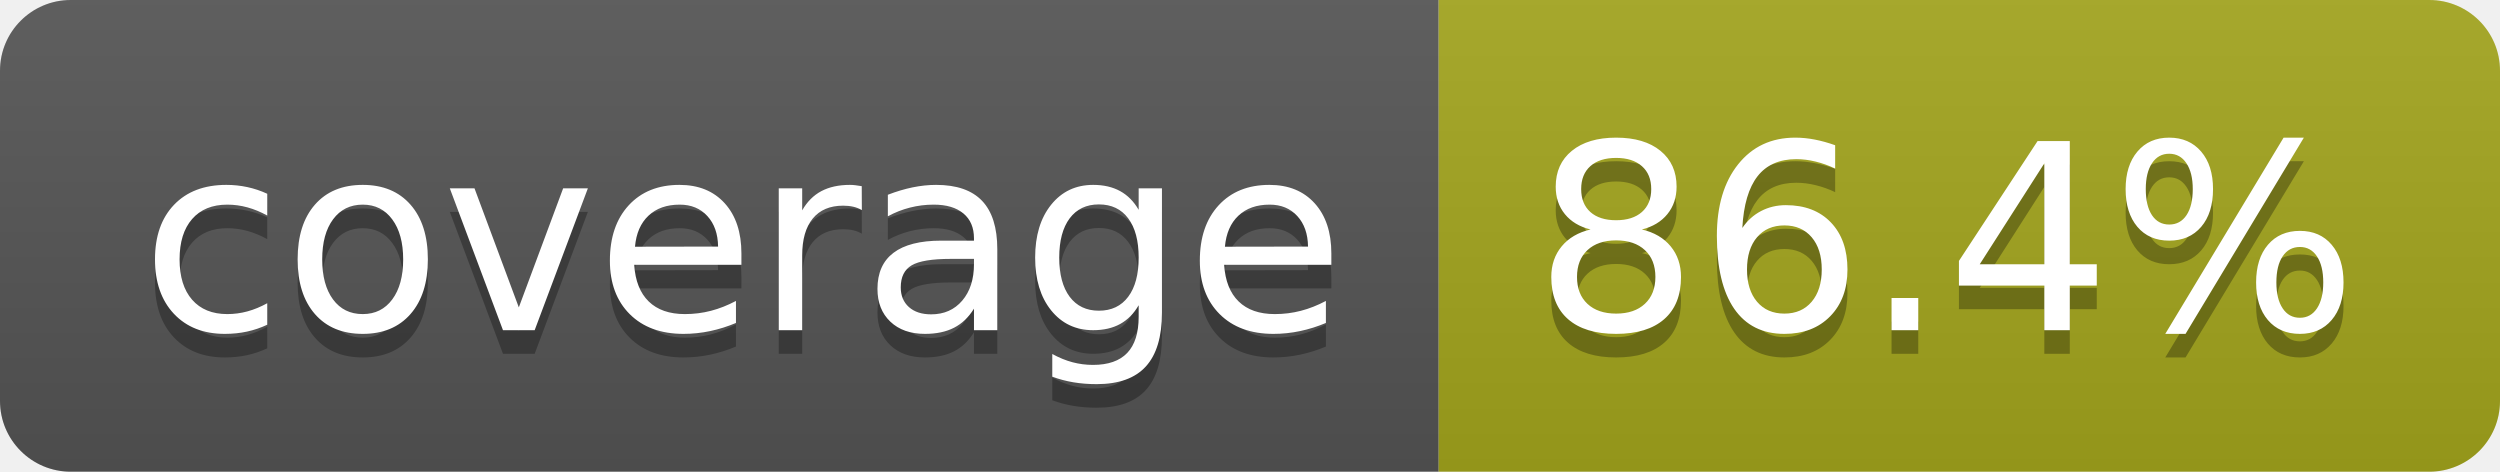
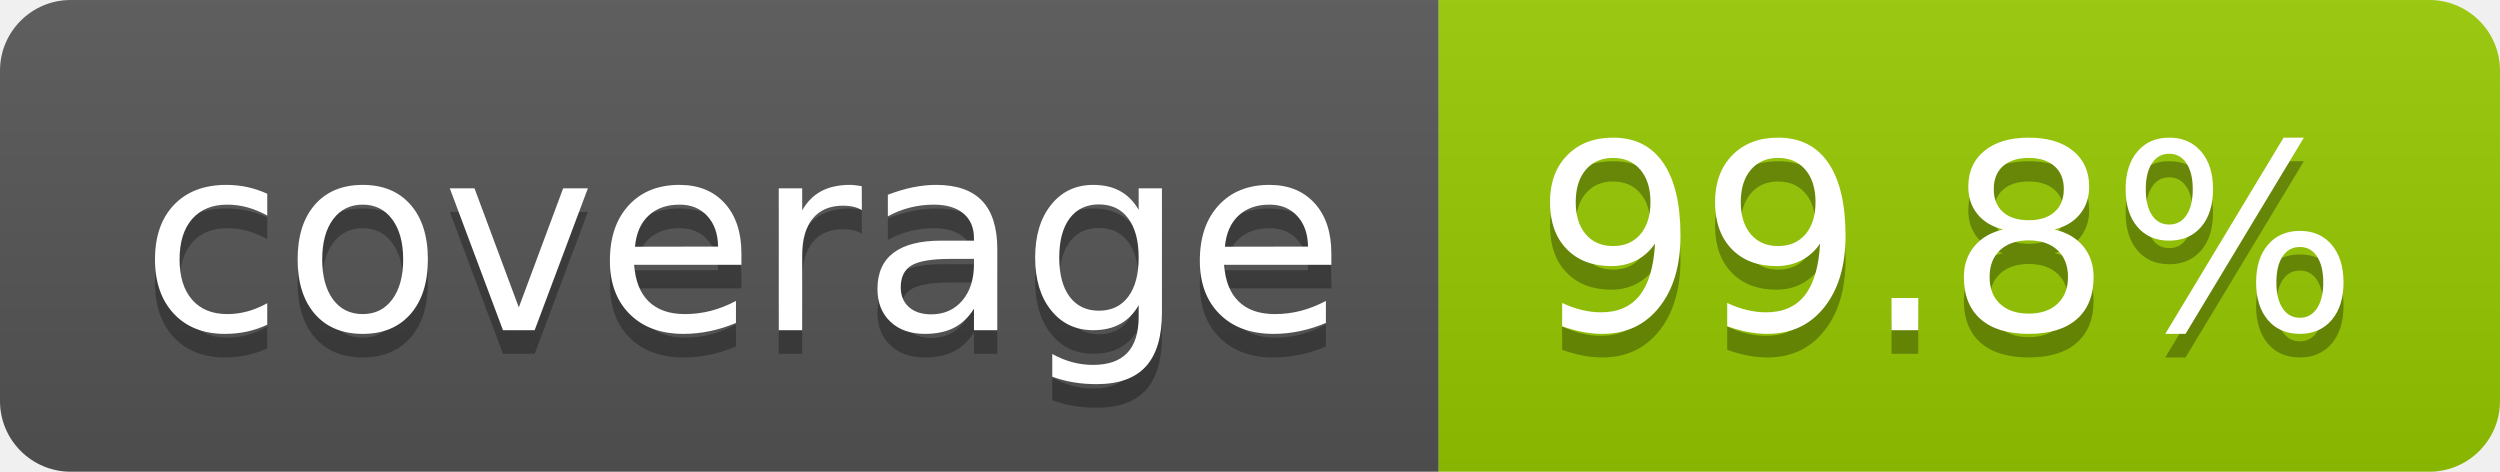
- <svg xmlns="http://www.w3.org/2000/svg" width="106" height="20" role="img" aria-label="coverage: 86.4%">
+ <svg xmlns="http://www.w3.org/2000/svg" width="106" height="20" role="img" aria-label="coverage: 99.8%">
  <linearGradient id="s" x2="0" y2="100%">
    <stop offset="0" stop-color="#bbb" stop-opacity=".1" />
    <stop offset="1" stop-opacity=".1" />
  </linearGradient>
  <clipPath id="r">
    <rect width="106" height="20" rx="3" fill="#fff" />
  </clipPath>
  <g clip-path="url(#r)">
    <rect width="61" height="20" fill="#555" />
-     <rect x="61" width="45" height="20" fill="#a4a61d" />
+     <rect x="61" width="45" height="20" fill="#97ca00" />
    <rect width="106" height="20" fill="url(#s)" />
  </g>
  <g fill="#fff" text-anchor="middle" font-family="Verdana,Geneva,DejaVu Sans,sans-serif" text-rendering="geometricPrecision" font-size="110">
    <text aria-hidden="true" x="315" y="150" fill="#010101" fill-opacity=".3" transform="scale(.1)" textLength="510">coverage</text>
    <text x="315" y="140" transform="scale(.1)" fill="#fff" textLength="510">coverage</text>
-     <text aria-hidden="true" x="825" y="150" fill="#010101" fill-opacity=".3" transform="scale(.1)" textLength="350">86.4%</text>
-     <text x="825" y="140" transform="scale(.1)" fill="#fff" textLength="350">86.4%</text>
+     <text aria-hidden="true" x="825" y="150" fill="#010101" fill-opacity=".3" transform="scale(.1)" textLength="350">99.8%</text>
+     <text x="825" y="140" transform="scale(.1)" fill="#fff" textLength="350">99.8%</text>
  </g>
</svg>
